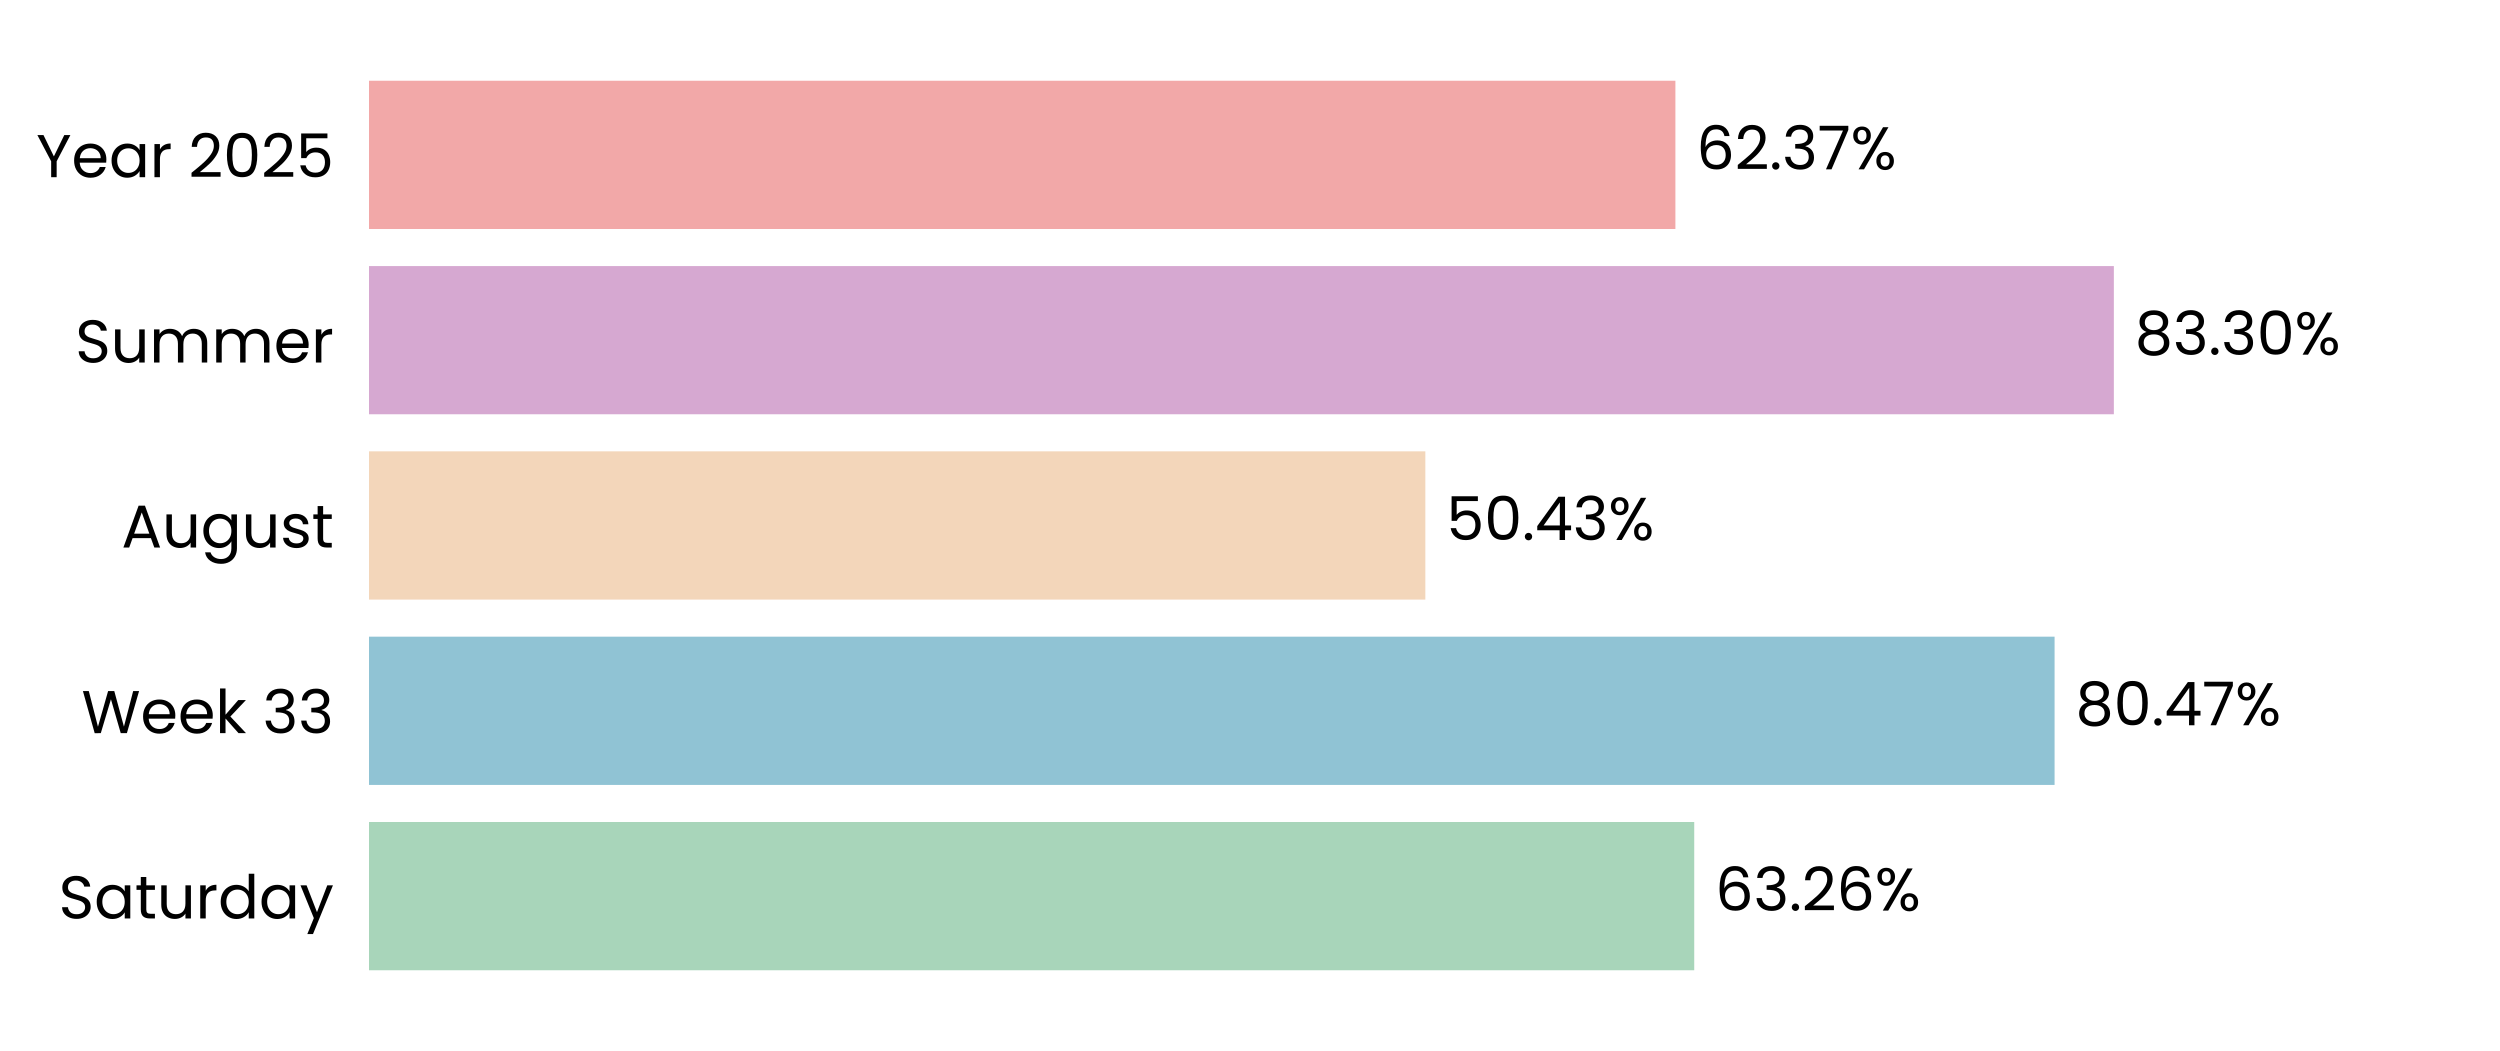
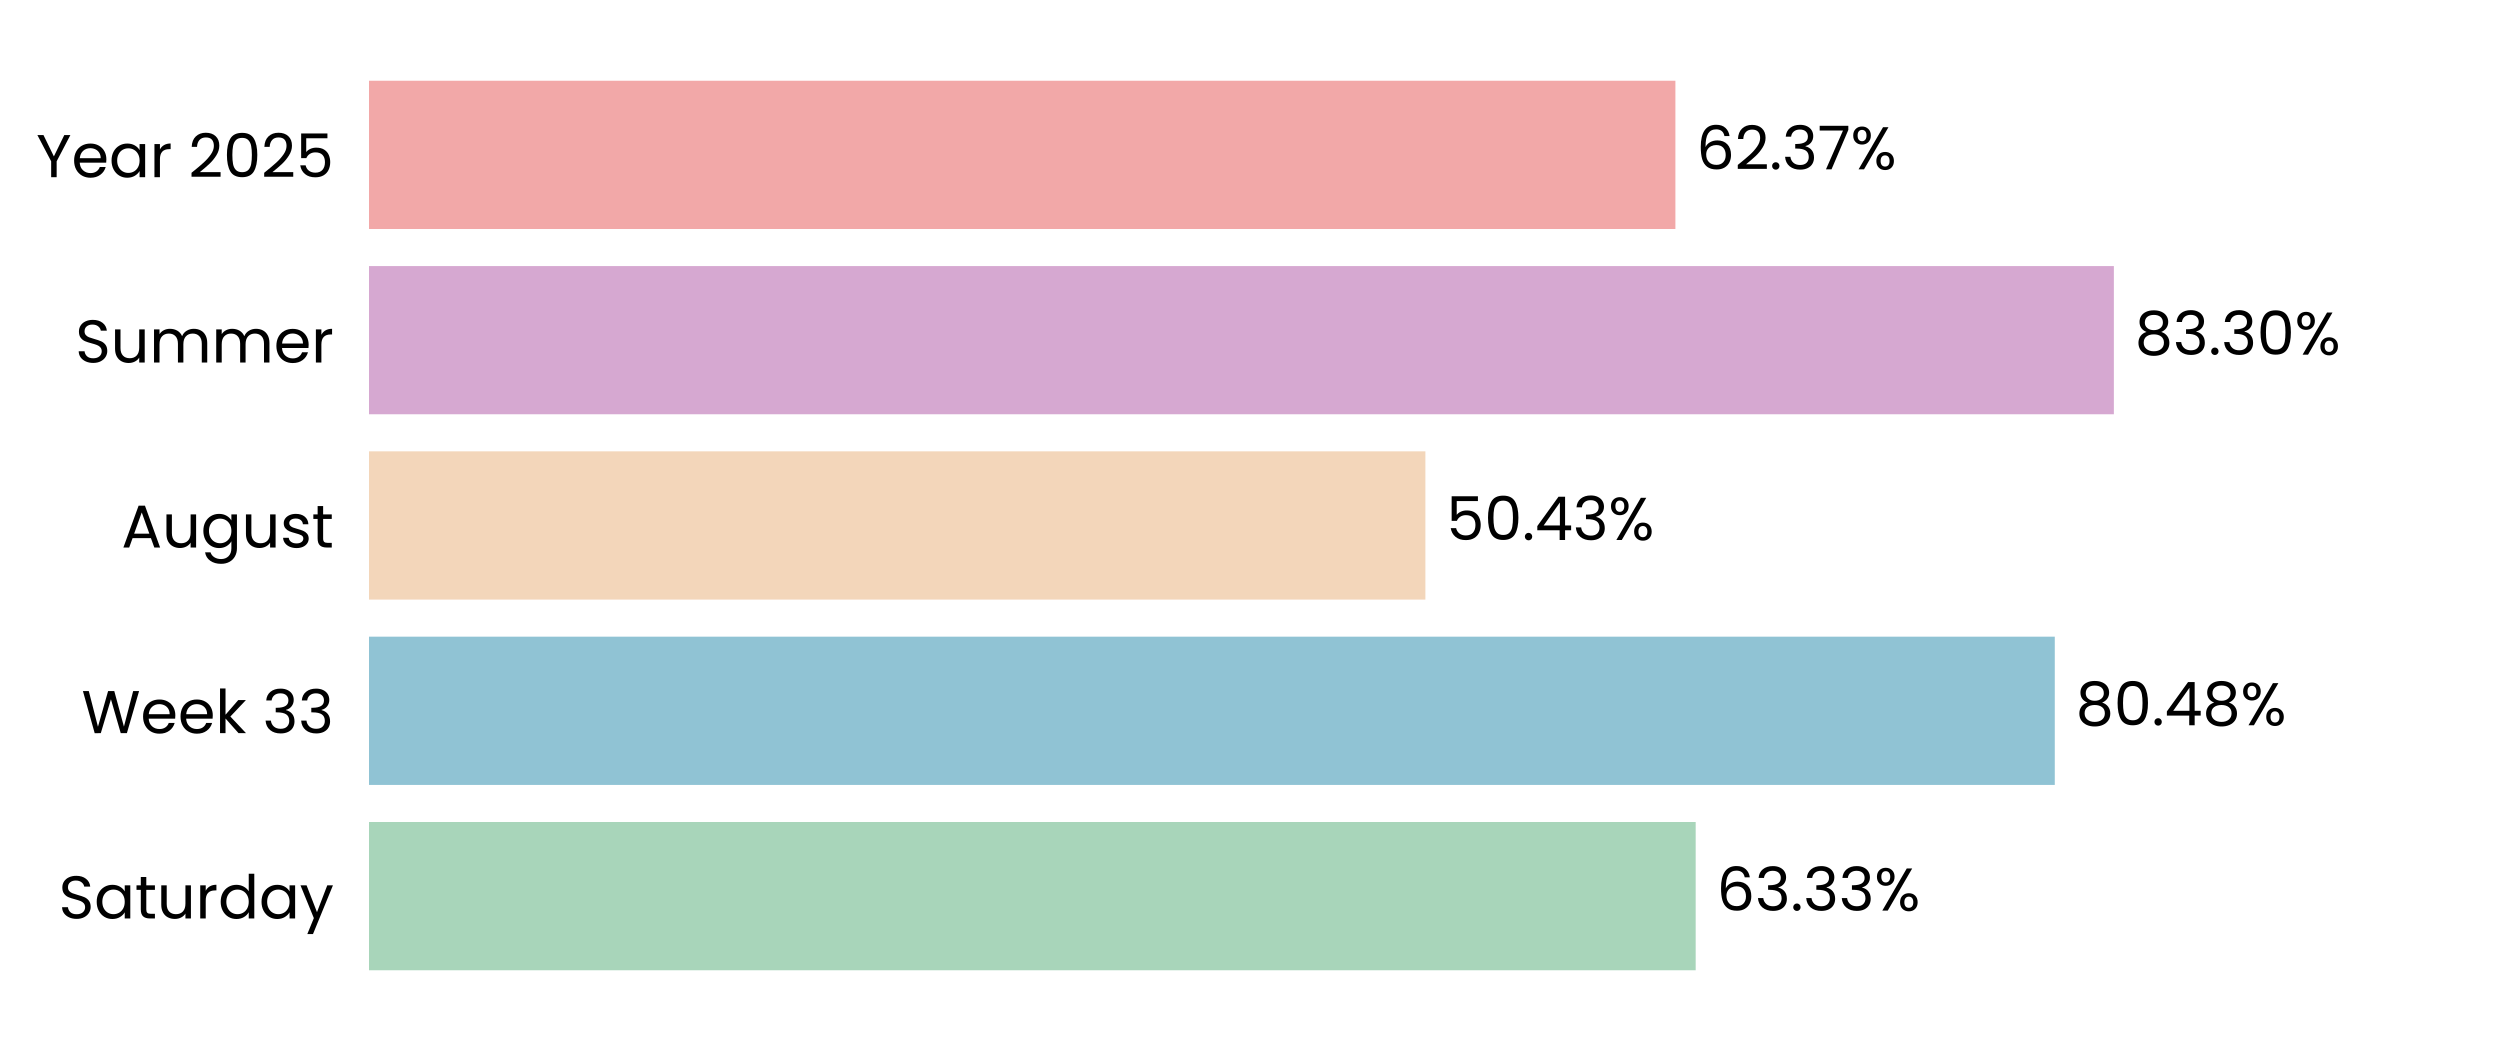
<svg xmlns="http://www.w3.org/2000/svg" xmlns:xlink="http://www.w3.org/1999/xlink" width="496.691pt" height="208.8pt" viewBox="0 0 496.691 208.8" version="1.1">
  <defs>
    <style type="text/css">*{stroke-linejoin: round; stroke-linecap: butt}</style>
  </defs>
  <g id="figure_1">
    <g id="patch_1">
      <path d="M 0 208.8  L 496.691 208.8  L 496.691 0  L 0 0  L 0 208.8  z " style="fill: none" />
    </g>
    <g id="axes_1">
      <g id="patch_2">
        <path d="M 73.311 201.6  L 489.491 201.6  L 489.491 7.2  L 73.311 7.2  L 73.311 201.6  z " style="fill: none" />
      </g>
      <g id="patch_3">
-         <path d="M 73.311 192.764  L 336.603 192.764  L 336.603 163.309  L 73.311 163.309  z " clip-path="url(#p8efb8cbe0a)" style="fill: #a8d5ba" />
+         <path d="M 73.311 192.764  L 336.892 192.764  L 336.892 163.309  L 73.311 163.309  z " clip-path="url(#p3aadee8771)" style="fill: #a8d5ba" />
      </g>
      <g id="patch_4">
-         <path d="M 73.311 155.945  L 408.196 155.945  L 408.196 126.491  L 73.311 126.491  z " clip-path="url(#p8efb8cbe0a)" style="fill: #90c3d4" />
+         <path d="M 73.311 155.945  L 408.237 155.945  L 408.237 126.491  L 73.311 126.491  z " clip-path="url(#p3aadee8771)" style="fill: #90c3d4" />
      </g>
      <g id="patch_5">
-         <path d="M 73.311 119.127  L 283.182 119.127  L 283.182 89.673  L 73.311 89.673  z " clip-path="url(#p8efb8cbe0a)" style="fill: #f3d6ba" />
+         <path d="M 73.311 119.127  L 283.191 119.127  L 283.191 89.673  L 73.311 89.673  z " clip-path="url(#p3aadee8771)" style="fill: #f3d6ba" />
      </g>
      <g id="patch_6">
-         <path d="M 73.311 82.309  L 419.974 82.309  L 419.974 52.855  L 73.311 52.855  z " clip-path="url(#p8efb8cbe0a)" style="fill: #d6a8d1" />
+         <path d="M 73.311 82.309  L 419.977 82.309  L 419.977 52.855  L 73.311 52.855  z " clip-path="url(#p3aadee8771)" style="fill: #d6a8d1" />
      </g>
      <g id="patch_7">
-         <path d="M 73.311 45.491  L 332.862 45.491  L 332.862 16.036  L 73.311 16.036  z " clip-path="url(#p8efb8cbe0a)" style="fill: #f2a8a8" />
+         <path d="M 73.311 45.491  L 332.863 45.491  L 332.863 16.036  L 73.311 16.036  z " clip-path="url(#p3aadee8771)" style="fill: #f2a8a8" />
      </g>
      <g id="matplotlib.axis_1">
        <g id="ytick_1">
          <g id="text_1">
            <g transform="translate(11.65312 182.4764) scale(0.12 -0.12)">
              <defs>
                <path id="Poppins-Regular-53" d="M 1907 -45  Q 1466 -45 1117 112  Q 768 269 569 547  Q 371 826 365 1190  L 986 1190  Q 1018 877 1245 662  Q 1472 448 1907 448  Q 2323 448 2563 656  Q 2803 864 2803 1190  Q 2803 1446 2662 1606  Q 2522 1766 2310 1849  Q 2099 1933 1741 2029  Q 1299 2144 1033 2259  Q 768 2374 579 2620  Q 390 2867 390 3283  Q 390 3648 576 3929  Q 762 4211 1098 4364  Q 1434 4518 1869 4518  Q 2496 4518 2896 4204  Q 3296 3891 3347 3373  L 2707 3373  Q 2675 3629 2438 3824  Q 2202 4019 1811 4019  Q 1446 4019 1216 3830  Q 986 3642 986 3302  Q 986 3059 1123 2905  Q 1261 2752 1462 2672  Q 1664 2592 2029 2490  Q 2470 2368 2739 2249  Q 3008 2131 3200 1884  Q 3392 1638 3392 1216  Q 3392 890 3219 602  Q 3046 314 2707 134  Q 2368 -45 1907 -45  z " transform="scale(0.015625)" />
                <path id="Poppins-Regular-61" d="M 275 1766  Q 275 2304 492 2710  Q 710 3117 1091 3341  Q 1472 3565 1939 3565  Q 2400 3565 2739 3366  Q 3078 3168 3245 2867  L 3245 3507  L 3834 3507  L 3834 0  L 3245 0  L 3245 653  Q 3072 346 2729 144  Q 2387 -58 1933 -58  Q 1466 -58 1088 172  Q 710 403 492 819  Q 275 1235 275 1766  z M 3245 1760  Q 3245 2157 3085 2451  Q 2925 2746 2653 2902  Q 2381 3059 2054 3059  Q 1728 3059 1459 2905  Q 1190 2752 1030 2457  Q 870 2163 870 1766  Q 870 1363 1030 1065  Q 1190 768 1459 611  Q 1728 454 2054 454  Q 2381 454 2653 611  Q 2925 768 3085 1065  Q 3245 1363 3245 1760  z " transform="scale(0.015625)" />
                <path id="Poppins-Regular-74" d="M 1203 3027  L 1203 960  Q 1203 704 1312 598  Q 1421 493 1690 493  L 2118 493  L 2118 0  L 1594 0  Q 1107 0 864 224  Q 621 448 621 960  L 621 3027  L 166 3027  L 166 3507  L 621 3507  L 621 4390  L 1203 4390  L 1203 3507  L 2118 3507  L 2118 3027  L 1203 3027  z " transform="scale(0.015625)" />
                <path id="Poppins-Regular-75" d="M 3603 3507  L 3603 0  L 3021 0  L 3021 518  Q 2854 250 2556 99  Q 2259 -51 1901 -51  Q 1491 -51 1164 118  Q 838 288 649 627  Q 461 966 461 1453  L 461 3507  L 1037 3507  L 1037 1530  Q 1037 1011 1299 732  Q 1562 454 2016 454  Q 2483 454 2752 742  Q 3021 1030 3021 1581  L 3021 3507  L 3603 3507  z " transform="scale(0.015625)" />
                <path id="Poppins-Regular-72" d="M 1075 2938  Q 1229 3238 1513 3404  Q 1798 3571 2208 3571  L 2208 2970  L 2054 2970  Q 1075 2970 1075 1907  L 1075 0  L 493 0  L 493 3507  L 1075 3507  L 1075 2938  z " transform="scale(0.015625)" />
                <path id="Poppins-Regular-64" d="M 275 1766  Q 275 2304 492 2710  Q 710 3117 1091 3341  Q 1472 3565 1946 3565  Q 2355 3565 2707 3376  Q 3059 3187 3245 2880  L 3245 4736  L 3834 4736  L 3834 0  L 3245 0  L 3245 659  Q 3072 346 2733 144  Q 2394 -58 1939 -58  Q 1472 -58 1091 172  Q 710 403 492 819  Q 275 1235 275 1766  z M 3245 1760  Q 3245 2157 3085 2451  Q 2925 2746 2653 2902  Q 2381 3059 2054 3059  Q 1728 3059 1459 2905  Q 1190 2752 1030 2457  Q 870 2163 870 1766  Q 870 1363 1030 1065  Q 1190 768 1459 611  Q 1728 454 2054 454  Q 2381 454 2653 611  Q 2925 768 3085 1065  Q 3245 1363 3245 1760  z " transform="scale(0.015625)" />
                <path id="Poppins-Regular-79" d="M 3514 3507  L 1402 -1651  L 800 -1651  L 1491 38  L 77 3507  L 723 3507  L 1824 666  L 2912 3507  L 3514 3507  z " transform="scale(0.015625)" />
              </defs>
              <use xlink:href="#Poppins-Regular-53" />
              <use xlink:href="#Poppins-Regular-61" transform="translate(58.7 0)" />
              <use xlink:href="#Poppins-Regular-74" transform="translate(126.3 0)" />
              <use xlink:href="#Poppins-Regular-75" transform="translate(162.7 0)" />
              <use xlink:href="#Poppins-Regular-72" transform="translate(226.7 0)" />
              <use xlink:href="#Poppins-Regular-64" transform="translate(264 0)" />
              <use xlink:href="#Poppins-Regular-61" transform="translate(331.5999 0)" />
              <use xlink:href="#Poppins-Regular-79" transform="translate(399.1999 0)" />
            </g>
          </g>
        </g>
        <g id="ytick_2">
          <g id="text_2">
            <g transform="translate(16.19813 145.6582) scale(0.12 -0.12)">
              <defs>
                <path id="Poppins-Regular-57" d="M 6099 4461  L 4806 0  L 4154 0  L 3117 3590  L 2042 0  L 1395 -6  L 147 4461  L 768 4461  L 1741 678  L 2816 4461  L 3469 4461  L 4493 691  L 5472 4461  L 6099 4461  z " transform="scale(0.015625)" />
                <path id="Poppins-Regular-65" d="M 3693 1888  Q 3693 1722 3674 1536  L 870 1536  Q 902 1018 1225 726  Q 1549 435 2010 435  Q 2387 435 2640 611  Q 2893 787 2995 1082  L 3622 1082  Q 3482 576 3059 259  Q 2637 -58 2010 -58  Q 1510 -58 1116 166  Q 723 390 499 803  Q 275 1216 275 1760  Q 275 2304 492 2713  Q 710 3123 1104 3344  Q 1498 3565 2010 3565  Q 2509 3565 2893 3347  Q 3277 3130 3485 2749  Q 3693 2368 3693 1888  z M 3091 2010  Q 3091 2342 2944 2582  Q 2797 2822 2544 2947  Q 2291 3072 1984 3072  Q 1542 3072 1232 2790  Q 922 2509 877 2010  L 3091 2010  z " transform="scale(0.015625)" />
                <path id="Poppins-Regular-6b" d="M 2451 0  L 1075 1549  L 1075 0  L 493 0  L 493 4736  L 1075 4736  L 1075 1952  L 2426 3507  L 3238 3507  L 1587 1760  L 3245 0  L 2451 0  z " transform="scale(0.015625)" />
                <path id="Poppins-Regular-20" transform="scale(0.015625)" />
                <path id="Poppins-Regular-33" d="M 384 3462  Q 429 4051 838 4384  Q 1248 4717 1901 4717  Q 2336 4717 2653 4560  Q 2970 4403 3133 4134  Q 3296 3866 3296 3526  Q 3296 3130 3069 2842  Q 2842 2554 2477 2470  L 2477 2438  Q 2893 2336 3136 2035  Q 3379 1734 3379 1248  Q 3379 883 3212 592  Q 3046 301 2713 134  Q 2381 -32 1914 -32  Q 1235 -32 800 323  Q 365 678 314 1331  L 877 1331  Q 922 947 1190 704  Q 1459 461 1907 461  Q 2355 461 2588 694  Q 2822 928 2822 1299  Q 2822 1779 2502 1990  Q 2182 2202 1536 2202  L 1389 2202  L 1389 2688  L 1542 2688  Q 2131 2694 2432 2883  Q 2733 3072 2733 3469  Q 2733 3808 2512 4013  Q 2291 4218 1882 4218  Q 1485 4218 1241 4013  Q 998 3808 954 3462  L 384 3462  z " transform="scale(0.015625)" />
              </defs>
              <use xlink:href="#Poppins-Regular-57" />
              <use xlink:href="#Poppins-Regular-65" transform="translate(97.59999 0)" />
              <use xlink:href="#Poppins-Regular-65" transform="translate(159.6 0)" />
              <use xlink:href="#Poppins-Regular-6b" transform="translate(221.6 0)" />
              <use xlink:href="#Poppins-Regular-20" transform="translate(273.0999 0)" />
              <use xlink:href="#Poppins-Regular-33" transform="translate(299.7999 0)" />
              <use xlink:href="#Poppins-Regular-33" transform="translate(358.6999 0)" />
            </g>
          </g>
        </g>
        <g id="ytick_3">
          <g id="text_3">
            <g transform="translate(24.11812 108.78) scale(0.12 -0.12)">
              <defs>
                <path id="Poppins-Regular-41" d="M 3130 992  L 1184 992  L 826 0  L 211 0  L 1824 4435  L 2496 4435  L 4102 0  L 3488 0  L 3130 992  z M 2963 1466  L 2157 3718  L 1350 1466  L 2963 1466  z " transform="scale(0.015625)" />
                <path id="Poppins-Regular-67" d="M 1939 3565  Q 2394 3565 2736 3366  Q 3078 3168 3245 2867  L 3245 3507  L 3834 3507  L 3834 -77  Q 3834 -557 3629 -931  Q 3424 -1306 3043 -1517  Q 2662 -1728 2157 -1728  Q 1466 -1728 1005 -1401  Q 544 -1075 461 -512  L 1037 -512  Q 1133 -832 1433 -1027  Q 1734 -1222 2157 -1222  Q 2637 -1222 2941 -921  Q 3245 -621 3245 -77  L 3245 659  Q 3072 352 2733 147  Q 2394 -58 1939 -58  Q 1472 -58 1091 172  Q 710 403 492 819  Q 275 1235 275 1766  Q 275 2304 492 2710  Q 710 3117 1091 3341  Q 1472 3565 1939 3565  z M 3245 1760  Q 3245 2157 3085 2451  Q 2925 2746 2653 2902  Q 2381 3059 2054 3059  Q 1728 3059 1459 2905  Q 1190 2752 1030 2457  Q 870 2163 870 1766  Q 870 1363 1030 1065  Q 1190 768 1459 611  Q 1728 454 2054 454  Q 2381 454 2653 611  Q 2925 768 3085 1065  Q 3245 1363 3245 1760  z " transform="scale(0.015625)" />
                <path id="Poppins-Regular-73" d="M 1734 -58  Q 1331 -58 1011 80  Q 691 218 505 464  Q 320 710 301 1030  L 902 1030  Q 928 768 1149 601  Q 1370 435 1728 435  Q 2061 435 2253 582  Q 2445 730 2445 954  Q 2445 1184 2240 1296  Q 2035 1408 1606 1517  Q 1216 1619 969 1724  Q 723 1830 547 2038  Q 371 2246 371 2586  Q 371 2854 531 3078  Q 691 3302 985 3433  Q 1280 3565 1658 3565  Q 2240 3565 2598 3270  Q 2957 2976 2982 2464  L 2400 2464  Q 2381 2739 2179 2905  Q 1978 3072 1638 3072  Q 1325 3072 1139 2937  Q 954 2803 954 2586  Q 954 2413 1066 2301  Q 1178 2189 1347 2121  Q 1517 2054 1818 1971  Q 2195 1869 2432 1769  Q 2669 1670 2838 1472  Q 3008 1274 3014 954  Q 3014 666 2854 435  Q 2694 205 2403 73  Q 2112 -58 1734 -58  z " transform="scale(0.015625)" />
              </defs>
              <use xlink:href="#Poppins-Regular-41" />
              <use xlink:href="#Poppins-Regular-75" transform="translate(67.39999 0)" />
              <use xlink:href="#Poppins-Regular-67" transform="translate(131.4 0)" />
              <use xlink:href="#Poppins-Regular-75" transform="translate(199 0)" />
              <use xlink:href="#Poppins-Regular-73" transform="translate(263 0)" />
              <use xlink:href="#Poppins-Regular-74" transform="translate(315.2 0)" />
            </g>
          </g>
        </g>
        <g id="ytick_4">
          <g id="text_4">
            <g transform="translate(14.95125 72.02182) scale(0.12 -0.12)">
              <defs>
                <path id="Poppins-Regular-6d" d="M 4710 3571  Q 5120 3571 5440 3401  Q 5760 3232 5945 2893  Q 6131 2554 6131 2067  L 6131 0  L 5555 0  L 5555 1984  Q 5555 2509 5296 2787  Q 5037 3066 4595 3066  Q 4141 3066 3872 2774  Q 3603 2483 3603 1933  L 3603 0  L 3027 0  L 3027 1984  Q 3027 2509 2768 2787  Q 2509 3066 2067 3066  Q 1613 3066 1344 2774  Q 1075 2483 1075 1933  L 1075 0  L 493 0  L 493 3507  L 1075 3507  L 1075 3002  Q 1248 3277 1539 3424  Q 1830 3571 2182 3571  Q 2624 3571 2963 3372  Q 3302 3174 3469 2790  Q 3616 3162 3955 3366  Q 4294 3571 4710 3571  z " transform="scale(0.015625)" />
              </defs>
              <use xlink:href="#Poppins-Regular-53" />
              <use xlink:href="#Poppins-Regular-75" transform="translate(58.7 0)" />
              <use xlink:href="#Poppins-Regular-6d" transform="translate(122.7 0)" />
              <use xlink:href="#Poppins-Regular-6d" transform="translate(225.7 0)" />
              <use xlink:href="#Poppins-Regular-65" transform="translate(328.7 0)" />
              <use xlink:href="#Poppins-Regular-72" transform="translate(390.6999 0)" />
            </g>
          </g>
        </g>
        <g id="ytick_5">
          <g id="text_5">
            <g transform="translate(7.2 35.20364) scale(0.12 -0.12)">
              <defs>
                <path id="Poppins-Regular-59" d="M 3616 4461  L 2163 1683  L 2163 0  L 1581 0  L 1581 1683  L 122 4461  L 768 4461  L 1869 2202  L 2970 4461  L 3616 4461  z " transform="scale(0.015625)" />
                <path id="Poppins-Regular-32" d="M 326 467  Q 1139 1120 1600 1539  Q 2061 1958 2377 2416  Q 2694 2874 2694 3315  Q 2694 3731 2492 3971  Q 2291 4211 1843 4211  Q 1408 4211 1168 3939  Q 928 3667 909 3213  L 346 3213  Q 371 3930 780 4320  Q 1190 4710 1837 4710  Q 2496 4710 2883 4345  Q 3270 3981 3270 3341  Q 3270 2810 2953 2307  Q 2637 1805 2233 1424  Q 1830 1043 1203 538  L 3405 538  L 3405 51  L 326 51  L 326 467  z " transform="scale(0.015625)" />
                <path id="Poppins-Regular-30" d="M 397 2362  Q 397 3462 755 4080  Q 1114 4698 2010 4698  Q 2899 4698 3257 4080  Q 3616 3462 3616 2362  Q 3616 1242 3257 621  Q 2899 0 2010 0  Q 1114 0 755 621  Q 397 1242 397 2362  z M 3040 2362  Q 3040 2918 2966 3305  Q 2893 3693 2665 3929  Q 2438 4166 2010 4166  Q 1574 4166 1347 3929  Q 1120 3693 1046 3305  Q 973 2918 973 2362  Q 973 1786 1046 1395  Q 1120 1005 1347 768  Q 1574 531 2010 531  Q 2438 531 2665 768  Q 2893 1005 2966 1395  Q 3040 1786 3040 2362  z " transform="scale(0.015625)" />
                <path id="Poppins-Regular-35" d="M 3347 4122  L 1101 4122  L 1101 2662  Q 1248 2867 1536 2998  Q 1824 3130 2157 3130  Q 2688 3130 3021 2909  Q 3354 2688 3498 2339  Q 3642 1990 3642 1600  Q 3642 1139 3469 774  Q 3296 410 2941 198  Q 2586 -13 2061 -13  Q 1389 -13 973 332  Q 557 678 467 1254  L 1037 1254  Q 1120 890 1389 685  Q 1658 480 2067 480  Q 2573 480 2829 784  Q 3085 1088 3085 1587  Q 3085 2086 2829 2358  Q 2573 2630 2074 2630  Q 1734 2630 1481 2467  Q 1229 2304 1114 2022  L 563 2022  L 563 4634  L 3347 4634  L 3347 4122  z " transform="scale(0.015625)" />
              </defs>
              <use xlink:href="#Poppins-Regular-59" />
              <use xlink:href="#Poppins-Regular-65" transform="translate(58.39999 0)" />
              <use xlink:href="#Poppins-Regular-61" transform="translate(120.4 0)" />
              <use xlink:href="#Poppins-Regular-72" transform="translate(188 0)" />
              <use xlink:href="#Poppins-Regular-20" transform="translate(225.3 0)" />
              <use xlink:href="#Poppins-Regular-32" transform="translate(252 0)" />
              <use xlink:href="#Poppins-Regular-30" transform="translate(309.4999 0)" />
              <use xlink:href="#Poppins-Regular-32" transform="translate(372.2999 0)" />
              <use xlink:href="#Poppins-Regular-35" transform="translate(429.7999 0)" />
            </g>
          </g>
        </g>
      </g>
      <g id="text_6">
-         <g transform="translate(340.7647 180.9164) scale(0.12 -0.12)">
+         <g transform="translate(341.0537 180.9164) scale(0.12 -0.12)">
          <defs>
            <path id="Poppins-Regular-36" d="M 2976 3526  Q 2835 4237 2099 4237  Q 1530 4237 1248 3798  Q 966 3360 973 2355  Q 1120 2688 1462 2877  Q 1805 3066 2227 3066  Q 2886 3066 3280 2656  Q 3674 2246 3674 1523  Q 3674 1088 3504 742  Q 3334 397 2992 192  Q 2650 -13 2163 -13  Q 1504 -13 1133 281  Q 762 576 614 1094  Q 467 1613 467 2374  Q 467 4723 2106 4723  Q 2733 4723 3091 4384  Q 3450 4045 3514 3526  L 2976 3526  z M 2106 2573  Q 1830 2573 1587 2461  Q 1344 2349 1193 2121  Q 1043 1894 1043 1568  Q 1043 1082 1324 778  Q 1606 474 2131 474  Q 2579 474 2844 752  Q 3110 1030 3110 1504  Q 3110 2003 2854 2288  Q 2598 2573 2106 2573  z " transform="scale(0.015625)" />
            <path id="Poppins-Regular-2e" d="M 678 -38  Q 512 -38 397 77  Q 282 192 282 358  Q 282 525 397 640  Q 512 755 678 755  Q 838 755 950 640  Q 1062 525 1062 358  Q 1062 192 950 77  Q 838 -38 678 -38  z " transform="scale(0.015625)" />
            <path id="Poppins-Regular-25" d="M 269 3584  Q 269 4019 531 4278  Q 794 4538 1203 4538  Q 1613 4538 1875 4278  Q 2138 4019 2138 3584  Q 2138 3142 1875 2883  Q 1613 2624 1203 2624  Q 794 2624 531 2883  Q 269 3142 269 3584  z M 4006 4467  L 1414 0  L 838 0  L 3430 4467  L 4006 4467  z M 1203 4179  Q 986 4179 861 4028  Q 736 3878 736 3584  Q 736 3290 861 3136  Q 986 2982 1203 2982  Q 1421 2982 1549 3139  Q 1677 3296 1677 3584  Q 1677 3878 1549 4028  Q 1421 4179 1203 4179  z M 2720 883  Q 2720 1325 2982 1584  Q 3245 1843 3654 1843  Q 4064 1843 4323 1584  Q 4582 1325 4582 883  Q 4582 448 4323 185  Q 4064 -77 3654 -77  Q 3245 -77 2982 182  Q 2720 442 2720 883  z M 3648 1478  Q 3430 1478 3302 1328  Q 3174 1178 3174 883  Q 3174 595 3302 444  Q 3430 294 3648 294  Q 3866 294 3994 444  Q 4122 595 4122 883  Q 4122 1178 3994 1328  Q 3866 1478 3648 1478  z " transform="scale(0.015625)" />
          </defs>
          <use xlink:href="#Poppins-Regular-36" />
          <use xlink:href="#Poppins-Regular-33" transform="translate(63.49999 0)" />
          <use xlink:href="#Poppins-Regular-2e" transform="translate(122.4 0)" />
-           <use xlink:href="#Poppins-Regular-32" transform="translate(143.4 0)" />
-           <use xlink:href="#Poppins-Regular-36" transform="translate(200.8999 0)" />
-           <use xlink:href="#Poppins-Regular-25" transform="translate(264.3999 0)" />
+           <use xlink:href="#Poppins-Regular-33" transform="translate(143.4 0)" />
+           <use xlink:href="#Poppins-Regular-33" transform="translate(202.3 0)" />
+           <use xlink:href="#Poppins-Regular-25" transform="translate(261.2 0)" />
        </g>
      </g>
      <g id="text_7">
-         <g transform="translate(412.3576 144.0982) scale(0.12 -0.12)">
+         <g transform="translate(412.3989 144.0982) scale(0.12 -0.12)">
          <defs>
            <path id="Poppins-Regular-38" d="M 1242 2406  Q 883 2547 691 2816  Q 499 3085 499 3469  Q 499 3814 672 4092  Q 845 4371 1187 4534  Q 1530 4698 2016 4698  Q 2502 4698 2844 4534  Q 3187 4371 3363 4092  Q 3539 3814 3539 3469  Q 3539 3098 3340 2819  Q 3142 2541 2797 2406  Q 3194 2285 3427 1981  Q 3661 1677 3661 1248  Q 3661 832 3456 521  Q 3251 211 2876 41  Q 2502 -128 2016 -128  Q 1530 -128 1162 41  Q 794 211 589 521  Q 384 832 384 1248  Q 384 1677 614 1984  Q 845 2291 1242 2406  z M 2976 3398  Q 2976 3789 2720 4000  Q 2464 4211 2016 4211  Q 1574 4211 1318 4000  Q 1062 3789 1062 3392  Q 1062 3034 1328 2816  Q 1594 2598 2016 2598  Q 2445 2598 2710 2819  Q 2976 3040 2976 3398  z M 2016 2150  Q 1542 2150 1241 1929  Q 941 1709 941 1267  Q 941 858 1232 608  Q 1523 358 2016 358  Q 2509 358 2797 608  Q 3085 858 3085 1267  Q 3085 1696 2790 1923  Q 2496 2150 2016 2150  z " transform="scale(0.015625)" />
            <path id="Poppins-Regular-34" d="M 256 1030  L 256 1472  L 2502 4582  L 3200 4582  L 3200 1536  L 3840 1536  L 3840 1030  L 3200 1030  L 3200 0  L 2624 0  L 2624 1030  L 256 1030  z M 2650 3974  L 928 1536  L 2650 1536  L 2650 3974  z " transform="scale(0.015625)" />
-             <path id="Poppins-Regular-37" d="M 3245 4173  L 1466 0  L 877 0  L 2682 4115  L 211 4115  L 211 4614  L 3245 4614  L 3245 4173  z " transform="scale(0.015625)" />
          </defs>
          <use xlink:href="#Poppins-Regular-38" />
          <use xlink:href="#Poppins-Regular-30" transform="translate(63.09999 0)" />
          <use xlink:href="#Poppins-Regular-2e" transform="translate(125.9 0)" />
          <use xlink:href="#Poppins-Regular-34" transform="translate(146.9 0)" />
-           <use xlink:href="#Poppins-Regular-37" transform="translate(209.8 0)" />
-           <use xlink:href="#Poppins-Regular-25" transform="translate(264.3999 0)" />
+           <use xlink:href="#Poppins-Regular-38" transform="translate(209.8 0)" />
+           <use xlink:href="#Poppins-Regular-25" transform="translate(272.8999 0)" />
        </g>
      </g>
      <g id="text_8">
-         <g transform="translate(287.3437 107.28) scale(0.12 -0.12)">
+         <g transform="translate(287.3531 107.28) scale(0.12 -0.12)">
          <use xlink:href="#Poppins-Regular-35" />
          <use xlink:href="#Poppins-Regular-30" transform="translate(62.79999 0)" />
          <use xlink:href="#Poppins-Regular-2e" transform="translate(125.6 0)" />
          <use xlink:href="#Poppins-Regular-34" transform="translate(146.6 0)" />
          <use xlink:href="#Poppins-Regular-33" transform="translate(209.5 0)" />
          <use xlink:href="#Poppins-Regular-25" transform="translate(268.3999 0)" />
        </g>
      </g>
      <g id="text_9">
-         <g transform="translate(424.1358 70.46182) scale(0.12 -0.12)">
+         <g transform="translate(424.1389 70.46182) scale(0.12 -0.12)">
          <use xlink:href="#Poppins-Regular-38" />
          <use xlink:href="#Poppins-Regular-33" transform="translate(63.09999 0)" />
          <use xlink:href="#Poppins-Regular-2e" transform="translate(122 0)" />
          <use xlink:href="#Poppins-Regular-33" transform="translate(143 0)" />
          <use xlink:href="#Poppins-Regular-30" transform="translate(201.9 0)" />
          <use xlink:href="#Poppins-Regular-25" transform="translate(264.7 0)" />
        </g>
      </g>
      <g id="text_10">
-         <g transform="translate(337.0242 33.64364) scale(0.12 -0.12)">
+         <g transform="translate(337.0249 33.64364) scale(0.12 -0.12)">
+           <defs>
+             <path id="Poppins-Regular-37" d="M 3245 4173  L 1466 0  L 877 0  L 2682 4115  L 211 4115  L 211 4614  L 3245 4614  L 3245 4173  z " transform="scale(0.015625)" />
+           </defs>
          <use xlink:href="#Poppins-Regular-36" />
          <use xlink:href="#Poppins-Regular-32" transform="translate(63.49999 0)" />
          <use xlink:href="#Poppins-Regular-2e" transform="translate(121 0)" />
          <use xlink:href="#Poppins-Regular-33" transform="translate(142 0)" />
          <use xlink:href="#Poppins-Regular-37" transform="translate(200.8999 0)" />
          <use xlink:href="#Poppins-Regular-25" transform="translate(255.4999 0)" />
        </g>
      </g>
    </g>
  </g>
  <defs>
-     <clipPath id="p8efb8cbe0a">
+     <clipPath id="p3aadee8771">
      <rect x="73.311" y="7.2" width="416.18" height="194.4" />
    </clipPath>
  </defs>
</svg>
